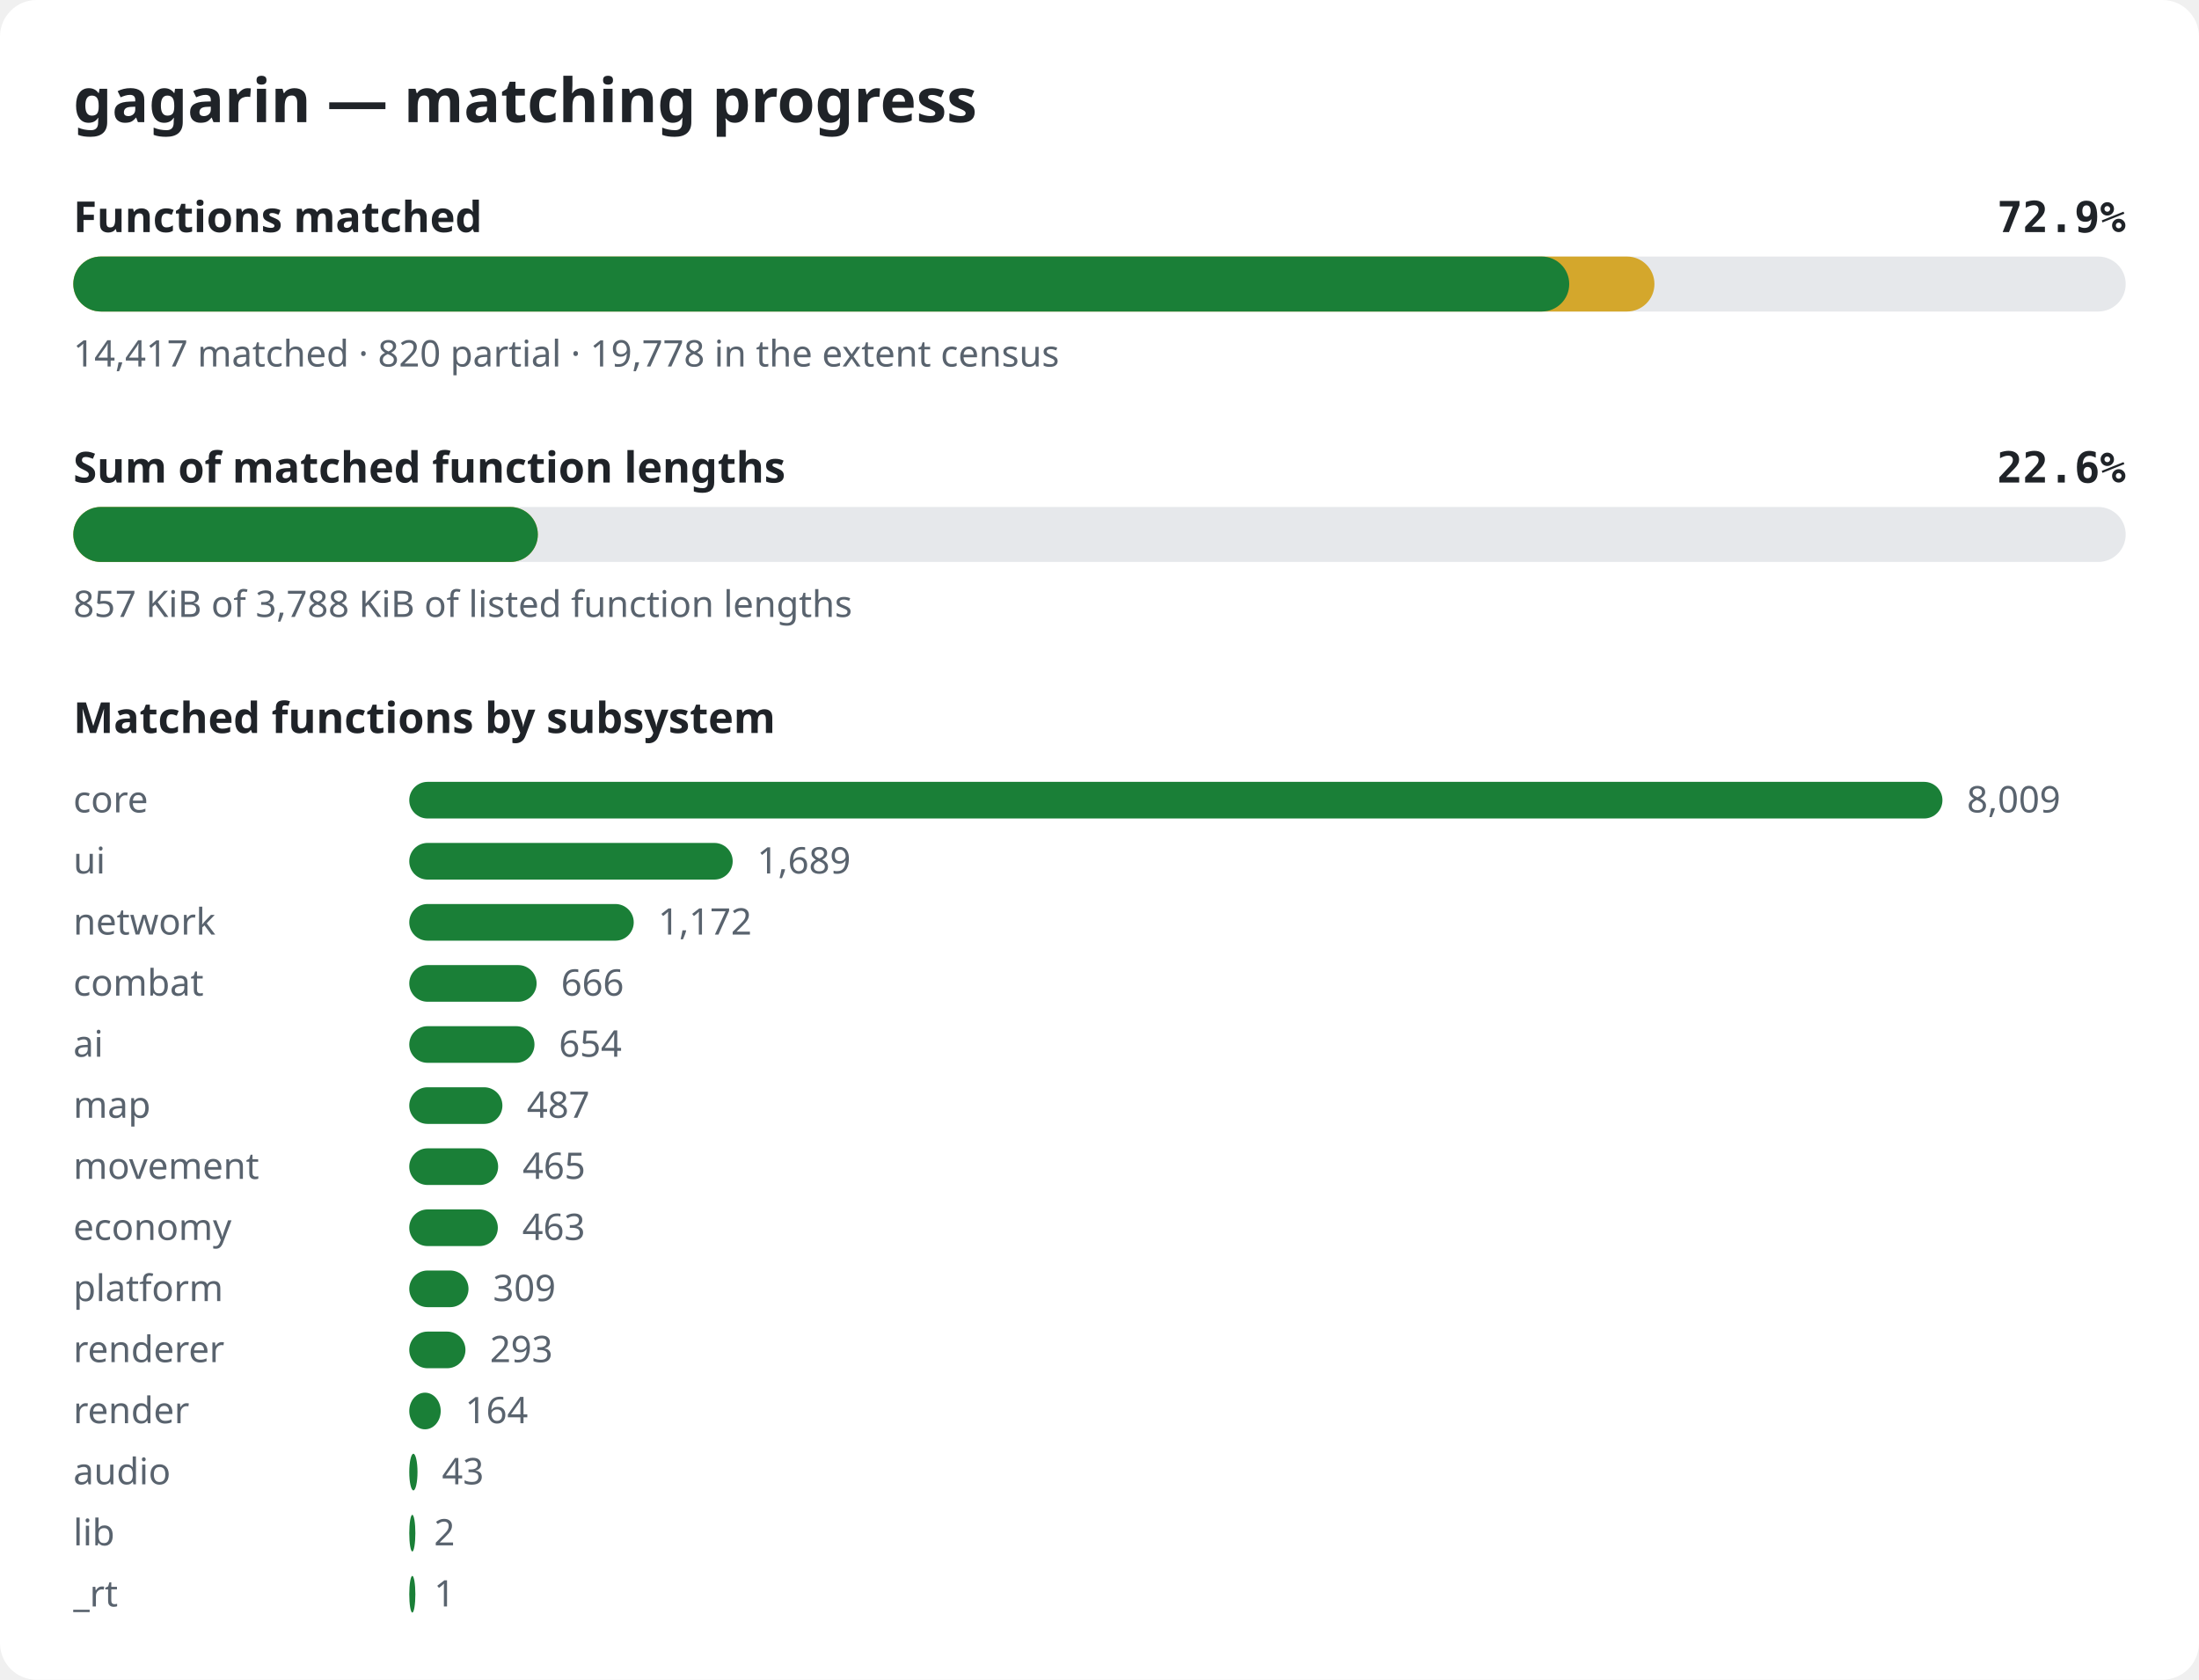
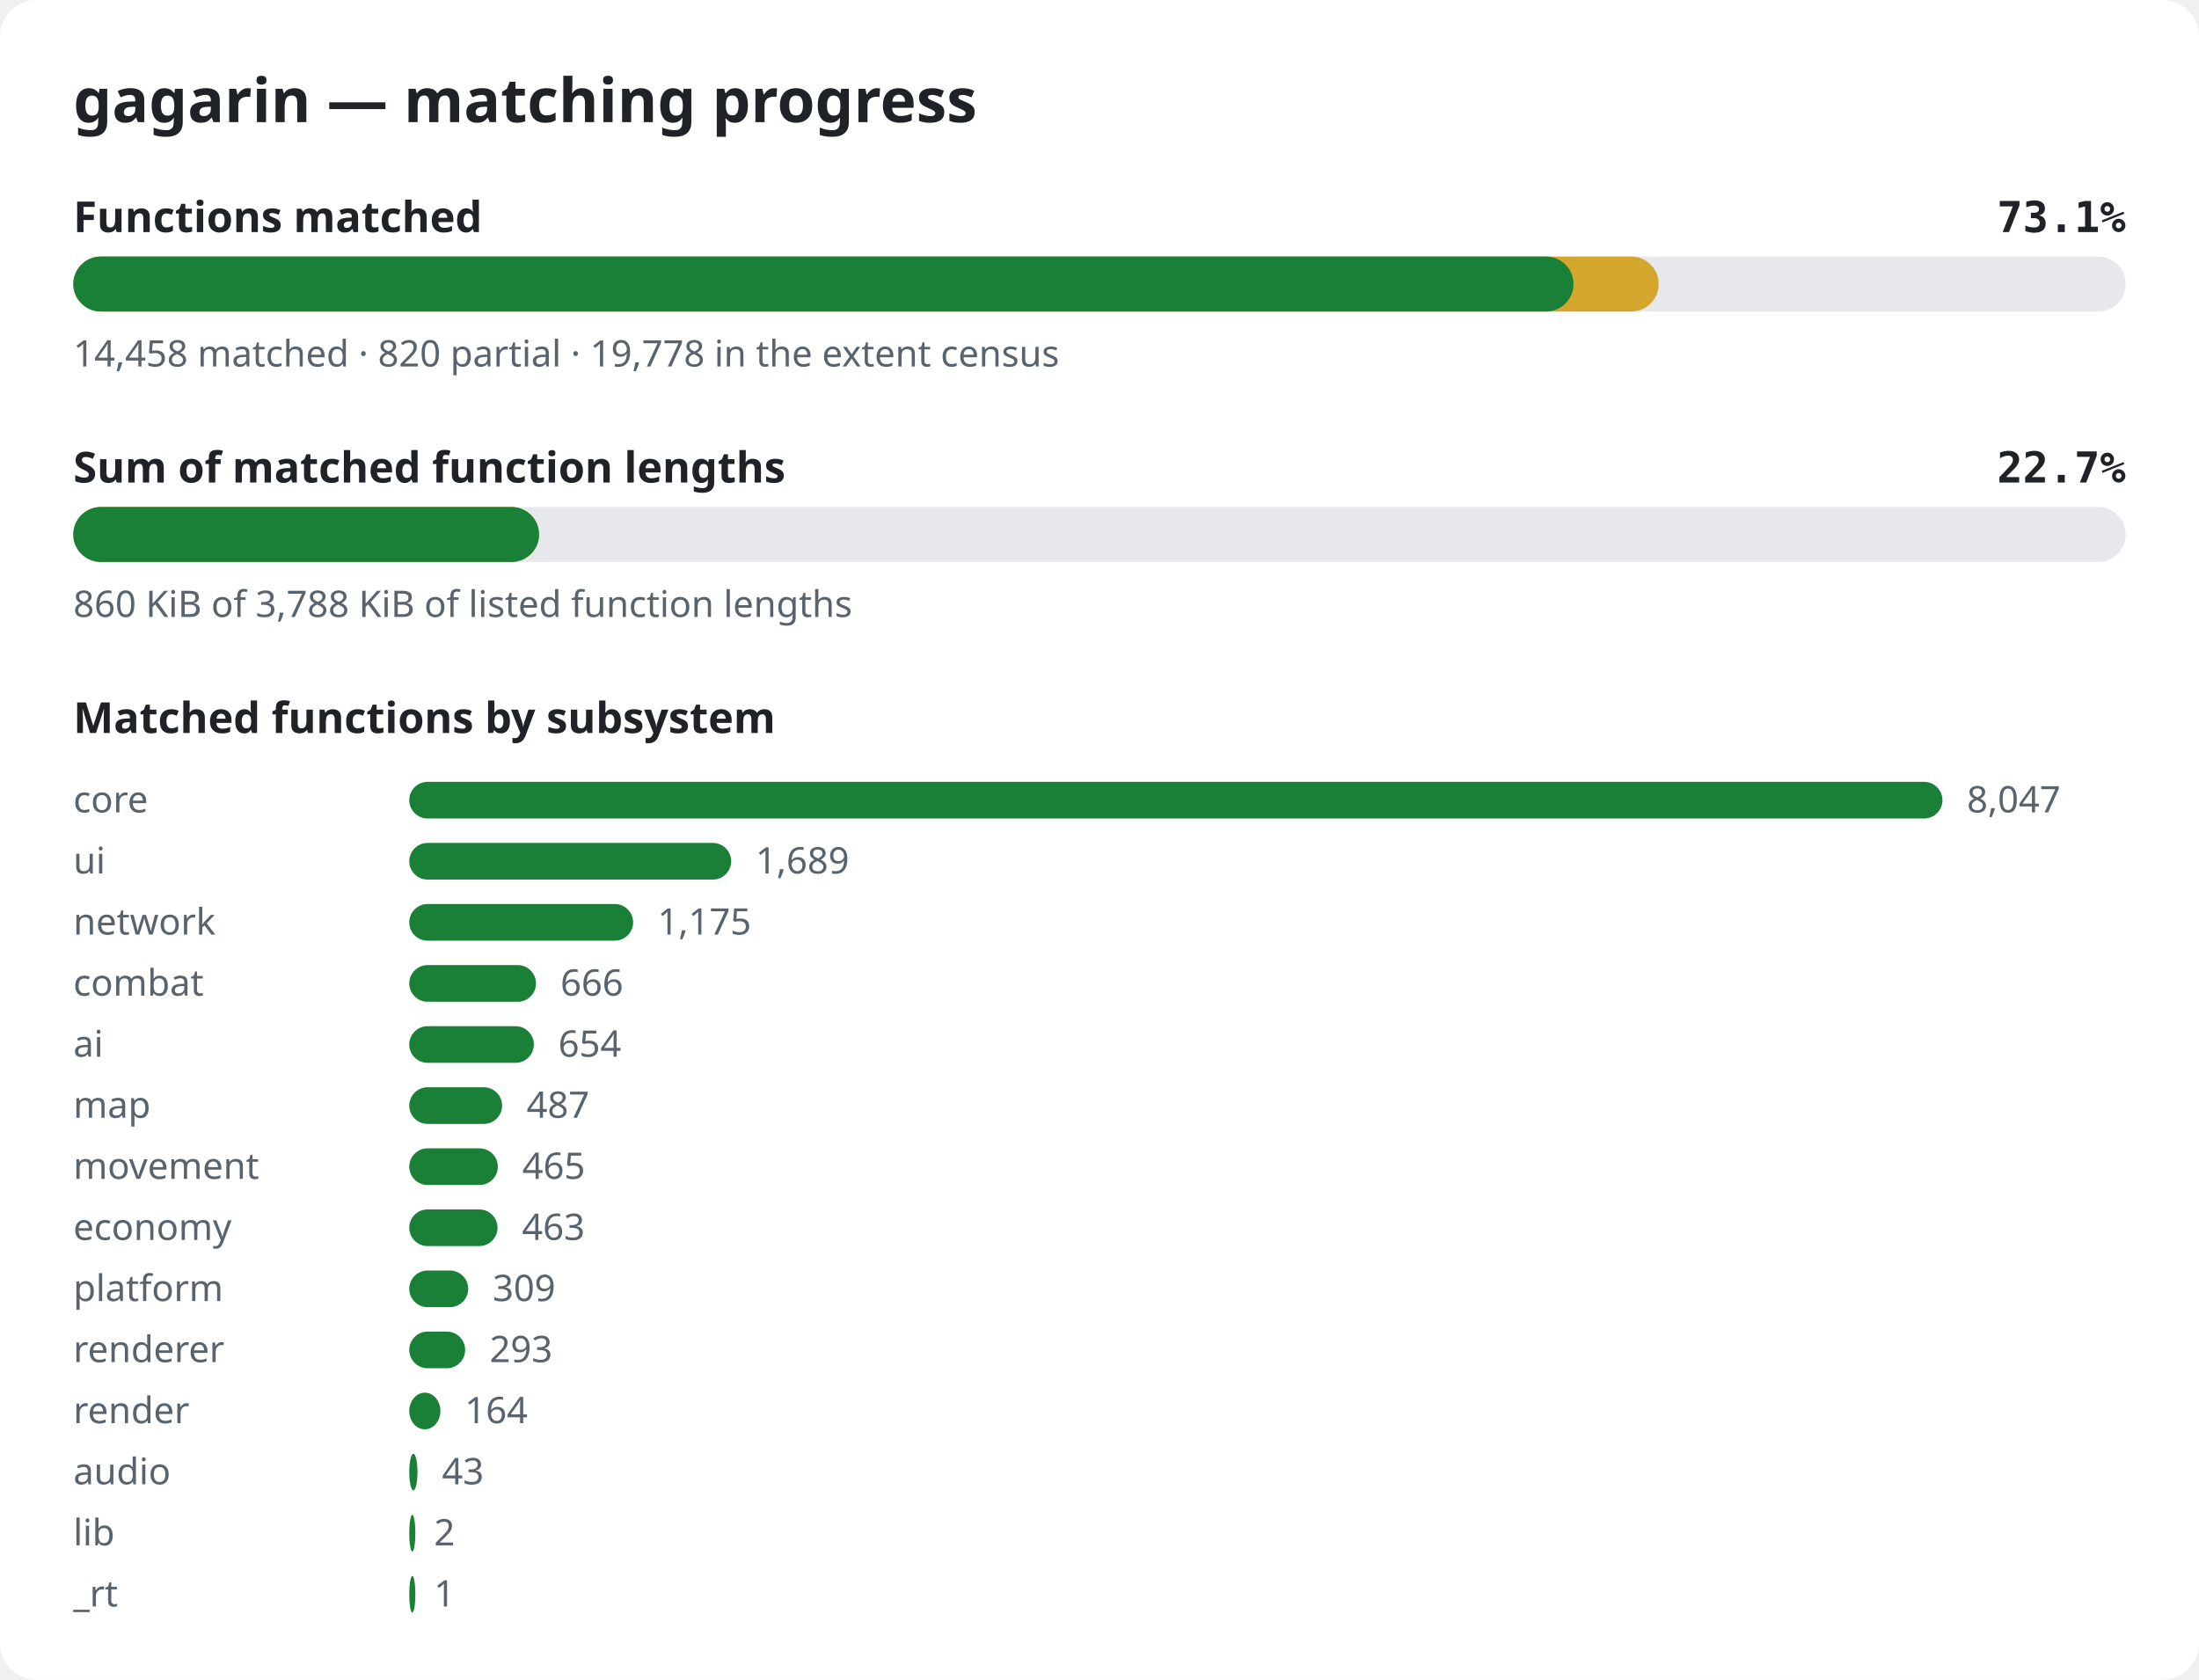
<svg xmlns="http://www.w3.org/2000/svg" width="720" height="550" viewBox="0 0 720 550" role="img" aria-label="gagarin matching progress">
  <style>.bg{fill:#ffffff}.title{font:600 20px sans-serif;fill:#1f2328}.label{font:600 14px sans-serif;fill:#1f2328}.pct{font:600 14px monospace;fill:#1f2328}.note{font:12px sans-serif;fill:#59636e}.track{fill:#e6e8eb}.done{fill:#1a7f37}.partial{fill:#d4a72c}@media (prefers-color-scheme: dark){.bg{fill:#0d1117}.title,.label,.pct{fill:#e6edf3}.note{fill:#9198a1}.track{fill:#262c36}.done{fill:#3fb950}.partial{fill:#d29922}}</style>
  <rect width="720" height="550" rx="12" class="bg" />
  <text x="24" y="40" class="title">gagarin — matching progress</text>
  <text x="24" y="76" class="label">Functions matched</text>
-   <text x="696" y="76" class="pct" text-anchor="end">72.9%</text>
+   <text x="696" y="76" class="pct" text-anchor="end">73.1%</text>
  <rect x="24" y="84" width="672" height="18" rx="9" class="track" />
-   <rect x="24" y="84" width="517.7" height="18" rx="9" class="partial" />
-   <rect x="24" y="84" width="489.8" height="18" rx="9" class="done" />
-   <text x="24" y="120" class="note">14,417 matched · 820 partial · 19,778 in the extent census</text>
+   <rect x="24" y="84" width="519.1" height="18" rx="9" class="partial" />
+   <rect x="24" y="84" width="491.2" height="18" rx="9" class="done" />
+   <text x="24" y="120" class="note">14,458 matched · 820 partial · 19,778 in the extent census</text>
  <text x="24" y="158" class="label">Sum of matched function lengths</text>
-   <text x="696" y="158" class="pct" text-anchor="end">22.6%</text>
+   <text x="696" y="158" class="pct" text-anchor="end">22.7%</text>
  <rect x="24" y="166" width="672" height="18" rx="9" class="track" />
-   <rect x="24" y="166" width="152.1" height="18" rx="9" class="partial" />
-   <rect x="24" y="166" width="152.1" height="18" rx="9" class="done" />
-   <text x="24" y="202" class="note">857 KiB of 3,788 KiB of listed function lengths</text>
+   <rect x="24" y="166" width="152.5" height="18" rx="9" class="partial" />
+   <rect x="24" y="166" width="152.5" height="18" rx="9" class="done" />
+   <text x="24" y="202" class="note">860 KiB of 3,788 KiB of listed function lengths</text>
  <text x="24" y="240" class="label">Matched functions by subsystem</text>
  <text x="24" y="266" class="note">core</text>
  <rect x="134" y="256" width="502.0" height="12" rx="6" class="done" />
-   <text x="644.0" y="266" class="note">8,009</text>
+   <text x="644.0" y="266" class="note">8,047</text>
  <text x="24" y="286" class="note">ui</text>
-   <rect x="134" y="276" width="105.9" height="12" rx="6" class="done" />
-   <text x="247.9" y="286" class="note">1,689</text>
+   <rect x="134" y="276" width="105.4" height="12" rx="6" class="done" />
+   <text x="247.4" y="286" class="note">1,689</text>
  <text x="24" y="306" class="note">network</text>
-   <rect x="134" y="296" width="73.5" height="12" rx="6" class="done" />
-   <text x="215.5" y="306" class="note">1,172</text>
+   <rect x="134" y="296" width="73.3" height="12" rx="6" class="done" />
+   <text x="215.3" y="306" class="note">1,175</text>
  <text x="24" y="326" class="note">combat</text>
-   <rect x="134" y="316" width="41.7" height="12" rx="6" class="done" />
-   <text x="183.7" y="326" class="note">666</text>
+   <rect x="134" y="316" width="41.5" height="12" rx="6" class="done" />
+   <text x="183.5" y="326" class="note">666</text>
  <text x="24" y="346" class="note">ai</text>
-   <rect x="134" y="336" width="41.0" height="12" rx="6" class="done" />
-   <text x="183.0" y="346" class="note">654</text>
+   <rect x="134" y="336" width="40.8" height="12" rx="6" class="done" />
+   <text x="182.8" y="346" class="note">654</text>
  <text x="24" y="366" class="note">map</text>
-   <rect x="134" y="356" width="30.5" height="12" rx="6" class="done" />
-   <text x="172.5" y="366" class="note">487</text>
+   <rect x="134" y="356" width="30.4" height="12" rx="6" class="done" />
+   <text x="172.4" y="366" class="note">487</text>
  <text x="24" y="386" class="note">movement</text>
-   <rect x="134" y="376" width="29.1" height="12" rx="6" class="done" />
-   <text x="171.1" y="386" class="note">465</text>
+   <rect x="134" y="376" width="29.0" height="12" rx="6" class="done" />
+   <text x="171.0" y="386" class="note">465</text>
  <text x="24" y="406" class="note">economy</text>
-   <rect x="134" y="396" width="29.0" height="12" rx="6" class="done" />
-   <text x="171.0" y="406" class="note">463</text>
+   <rect x="134" y="396" width="28.9" height="12" rx="6" class="done" />
+   <text x="170.9" y="406" class="note">463</text>
  <text x="24" y="426" class="note">platform</text>
-   <rect x="134" y="416" width="19.4" height="12" rx="6" class="done" />
-   <text x="161.4" y="426" class="note">309</text>
+   <rect x="134" y="416" width="19.3" height="12" rx="6" class="done" />
+   <text x="161.3" y="426" class="note">309</text>
  <text x="24" y="446" class="note">renderer</text>
-   <rect x="134" y="436" width="18.4" height="12" rx="6" class="done" />
-   <text x="160.4" y="446" class="note">293</text>
+   <rect x="134" y="436" width="18.3" height="12" rx="6" class="done" />
+   <text x="160.3" y="446" class="note">293</text>
  <text x="24" y="466" class="note">render</text>
-   <rect x="134" y="456" width="10.3" height="12" rx="6" class="done" />
-   <text x="152.3" y="466" class="note">164</text>
+   <rect x="134" y="456" width="10.2" height="12" rx="6" class="done" />
+   <text x="152.2" y="466" class="note">164</text>
  <text x="24" y="486" class="note">audio</text>
  <rect x="134" y="476" width="2.7" height="12" rx="6" class="done" />
  <text x="144.7" y="486" class="note">43</text>
  <text x="24" y="506" class="note">lib</text>
  <rect x="134" y="496" width="2.0" height="12" rx="6" class="done" />
  <text x="142.1" y="506" class="note">2</text>
  <text x="24" y="526" class="note">_rt</text>
  <rect x="134" y="516" width="2.0" height="12" rx="6" class="done" />
  <text x="142.1" y="526" class="note">1</text>
</svg>
